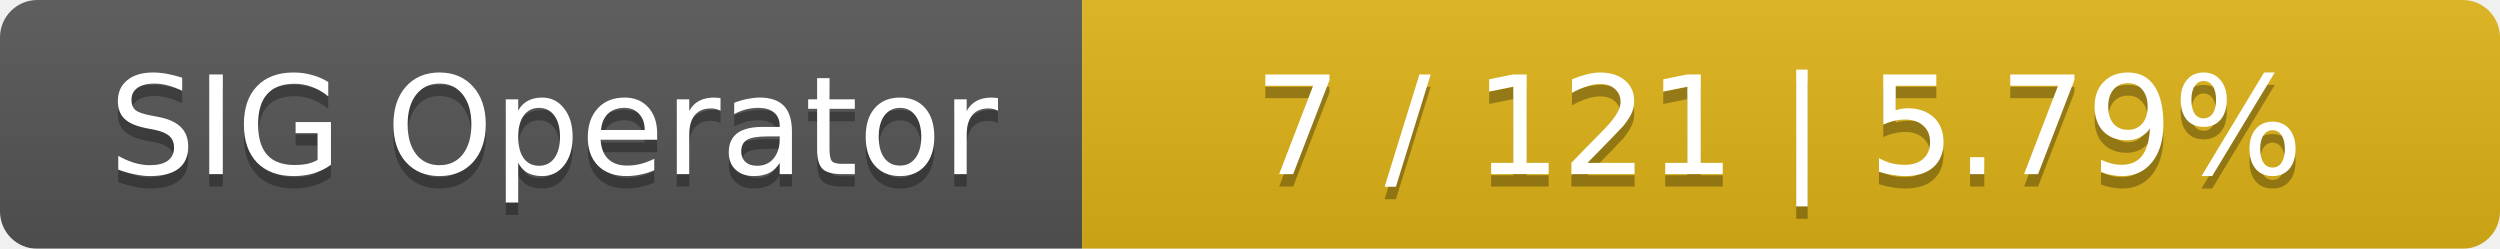
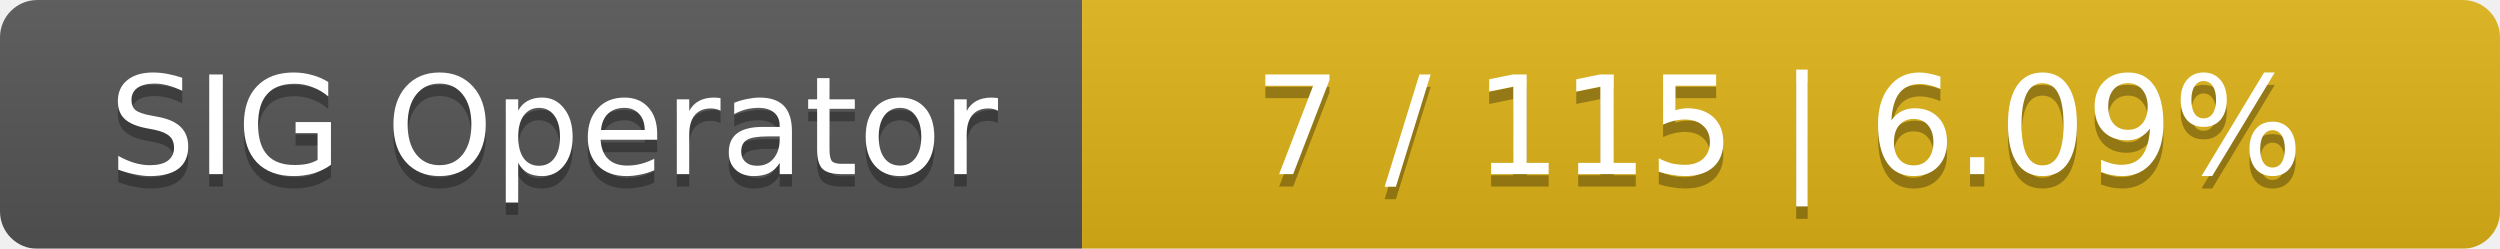
<svg xmlns="http://www.w3.org/2000/svg" width="201" height="20">
  <linearGradient id="smooth" x2="0" y2="100%">
    <stop offset="0" stop-color="#bbb" stop-opacity=".1" />
    <stop offset="1" stop-opacity=".1" />
  </linearGradient>
  <mask id="round">
    <rect width="201" height="20" rx="3" fill="#fff" />
  </mask>
  <g mask="url(#round)">
    <rect width="87" height="20" fill="#555" />
    <rect x="87" width="114" height="20" fill="#dfb317" />
    <rect width="201" height="20" fill="url(#smooth)" />
  </g>
  <g fill="#fff" text-anchor="middle" font-family="DejaVu Sans,Verdana,Geneva,sans-serif" font-size="11">
    <text x="44.5" y="15" fill="#010101" fill-opacity=".3">SIG Operator</text>
    <text x="44.5" y="14">SIG Operator</text>
-     <text x="143" y="15" fill="#010101" fill-opacity=".3">7 / 121    |    5.79%</text>
-     <text x="143" y="14">7 / 121    |    5.79%</text>
+     <text x="143" y="15" fill="#010101" fill-opacity=".3">7 / 115    |    6.09%</text>
+     <text x="143" y="14">7 / 115    |    6.09%</text>
  </g>
</svg>
